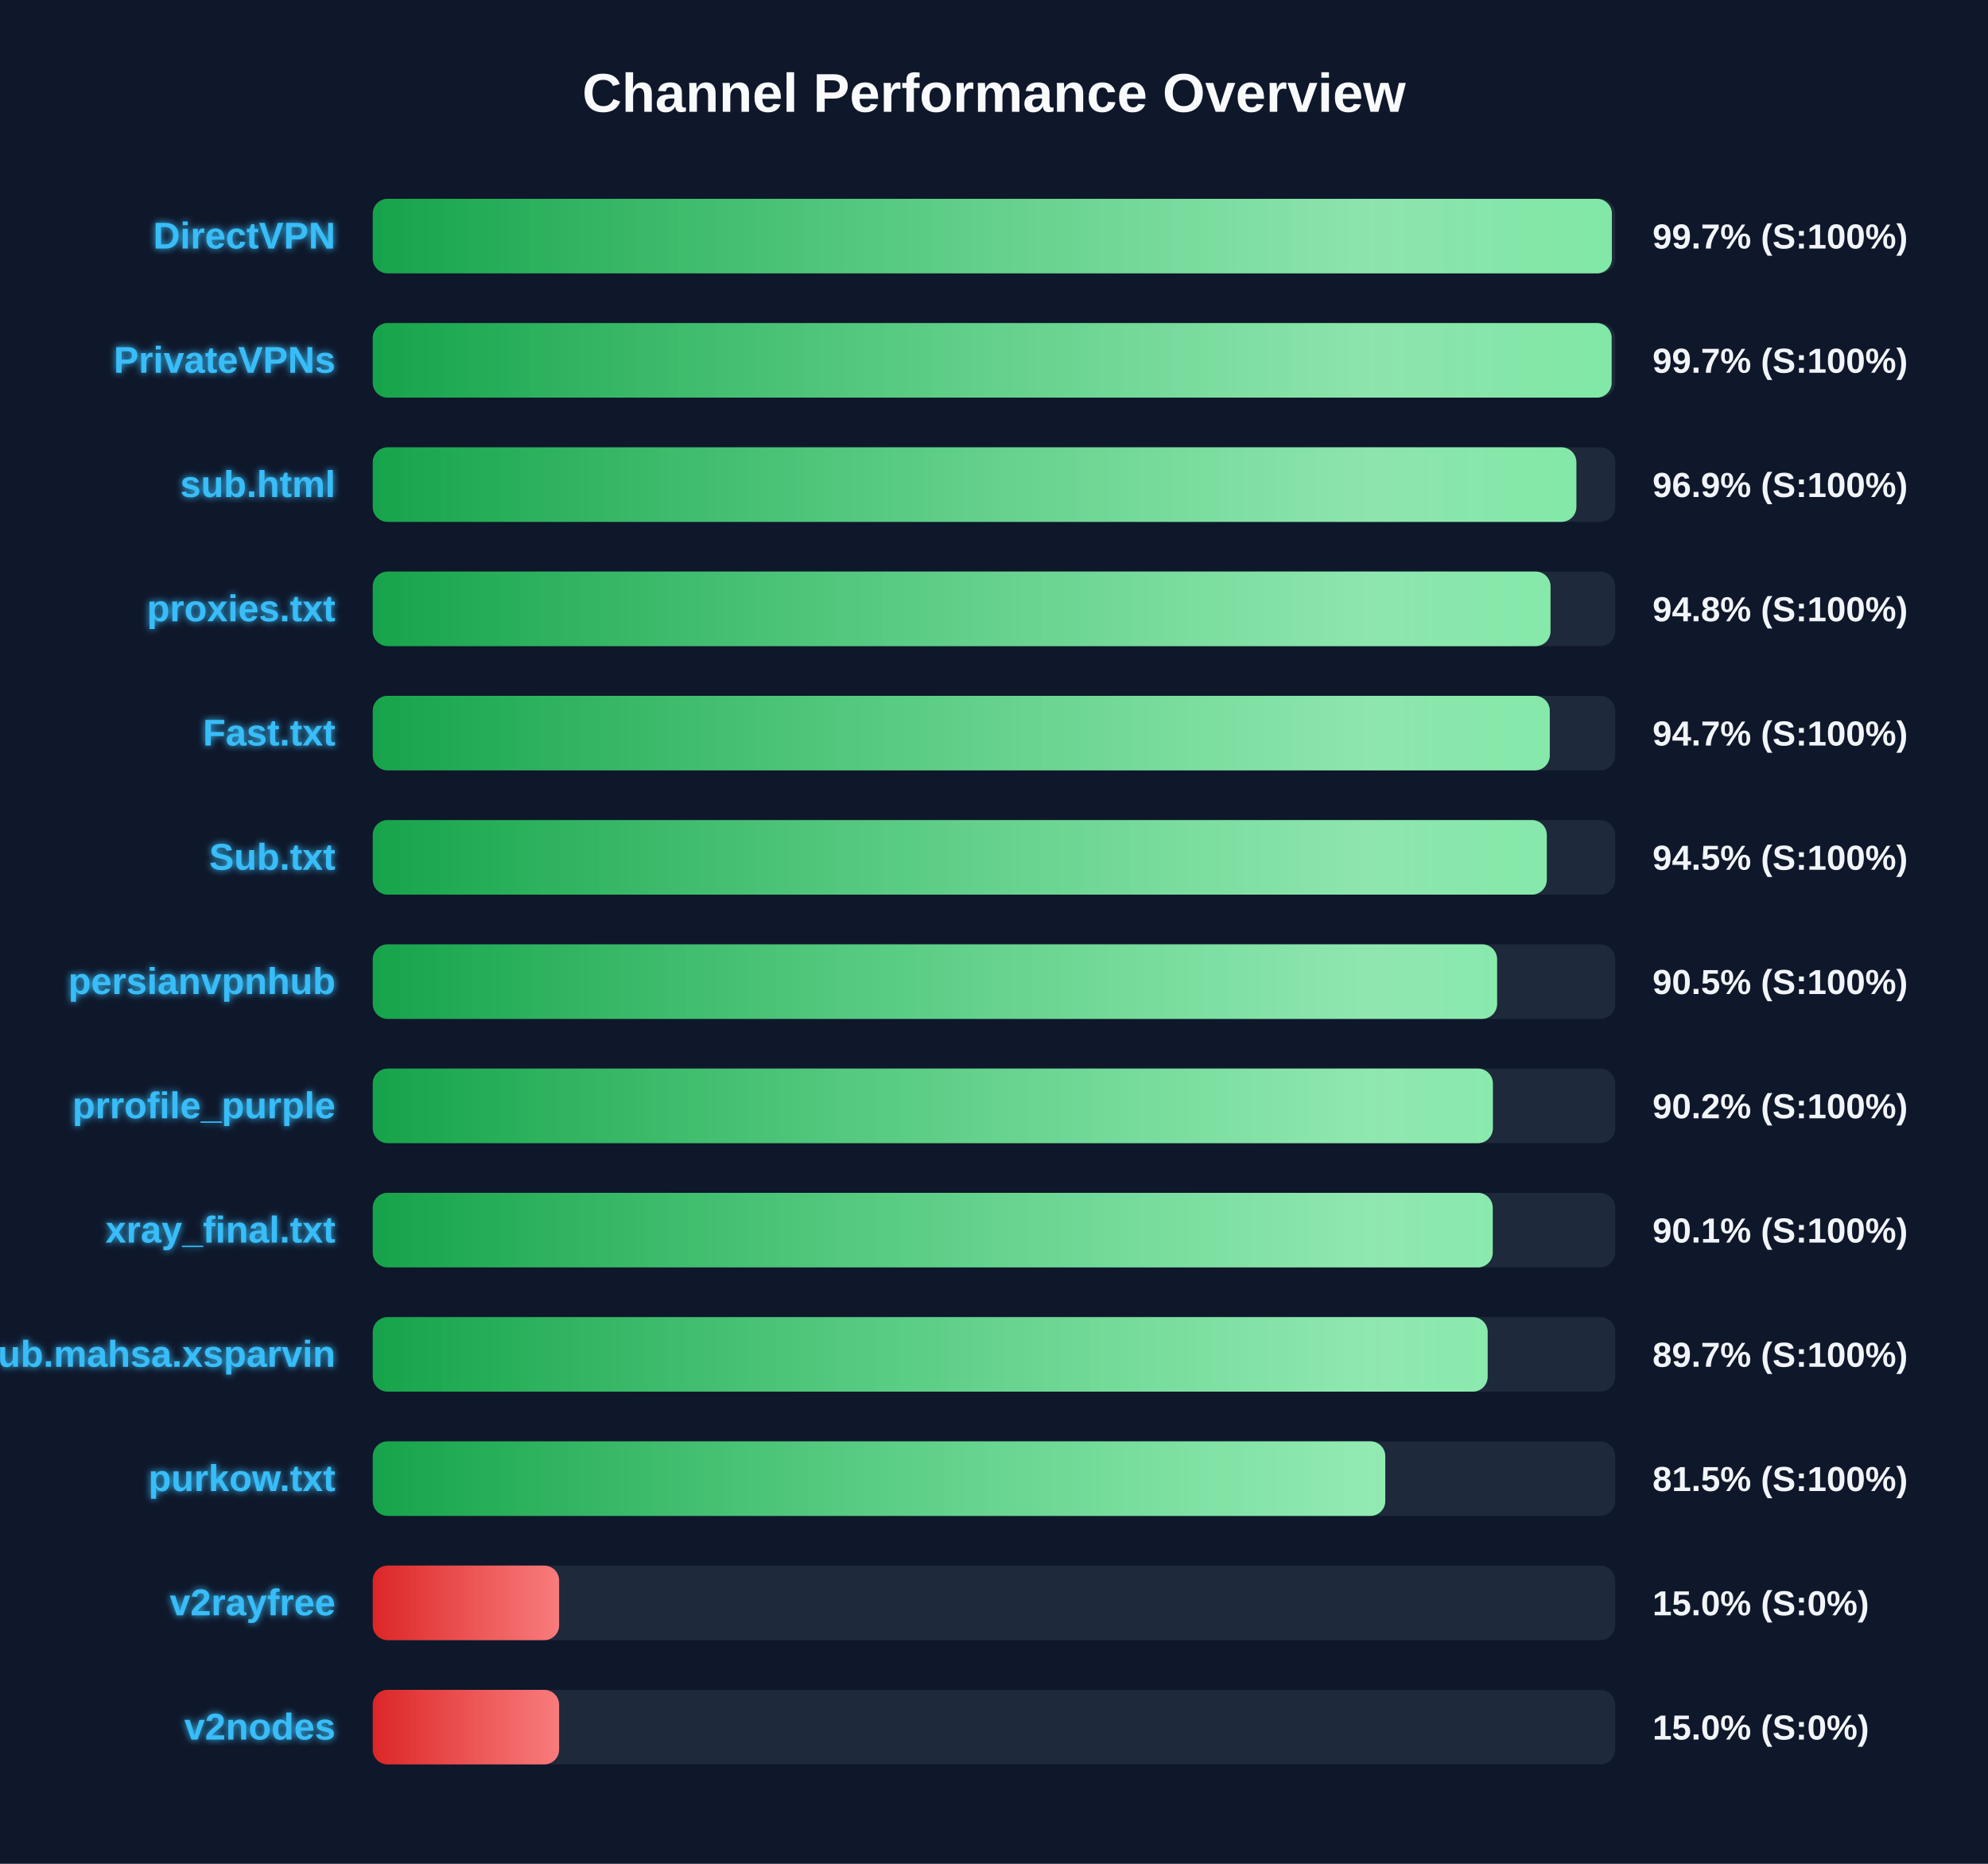
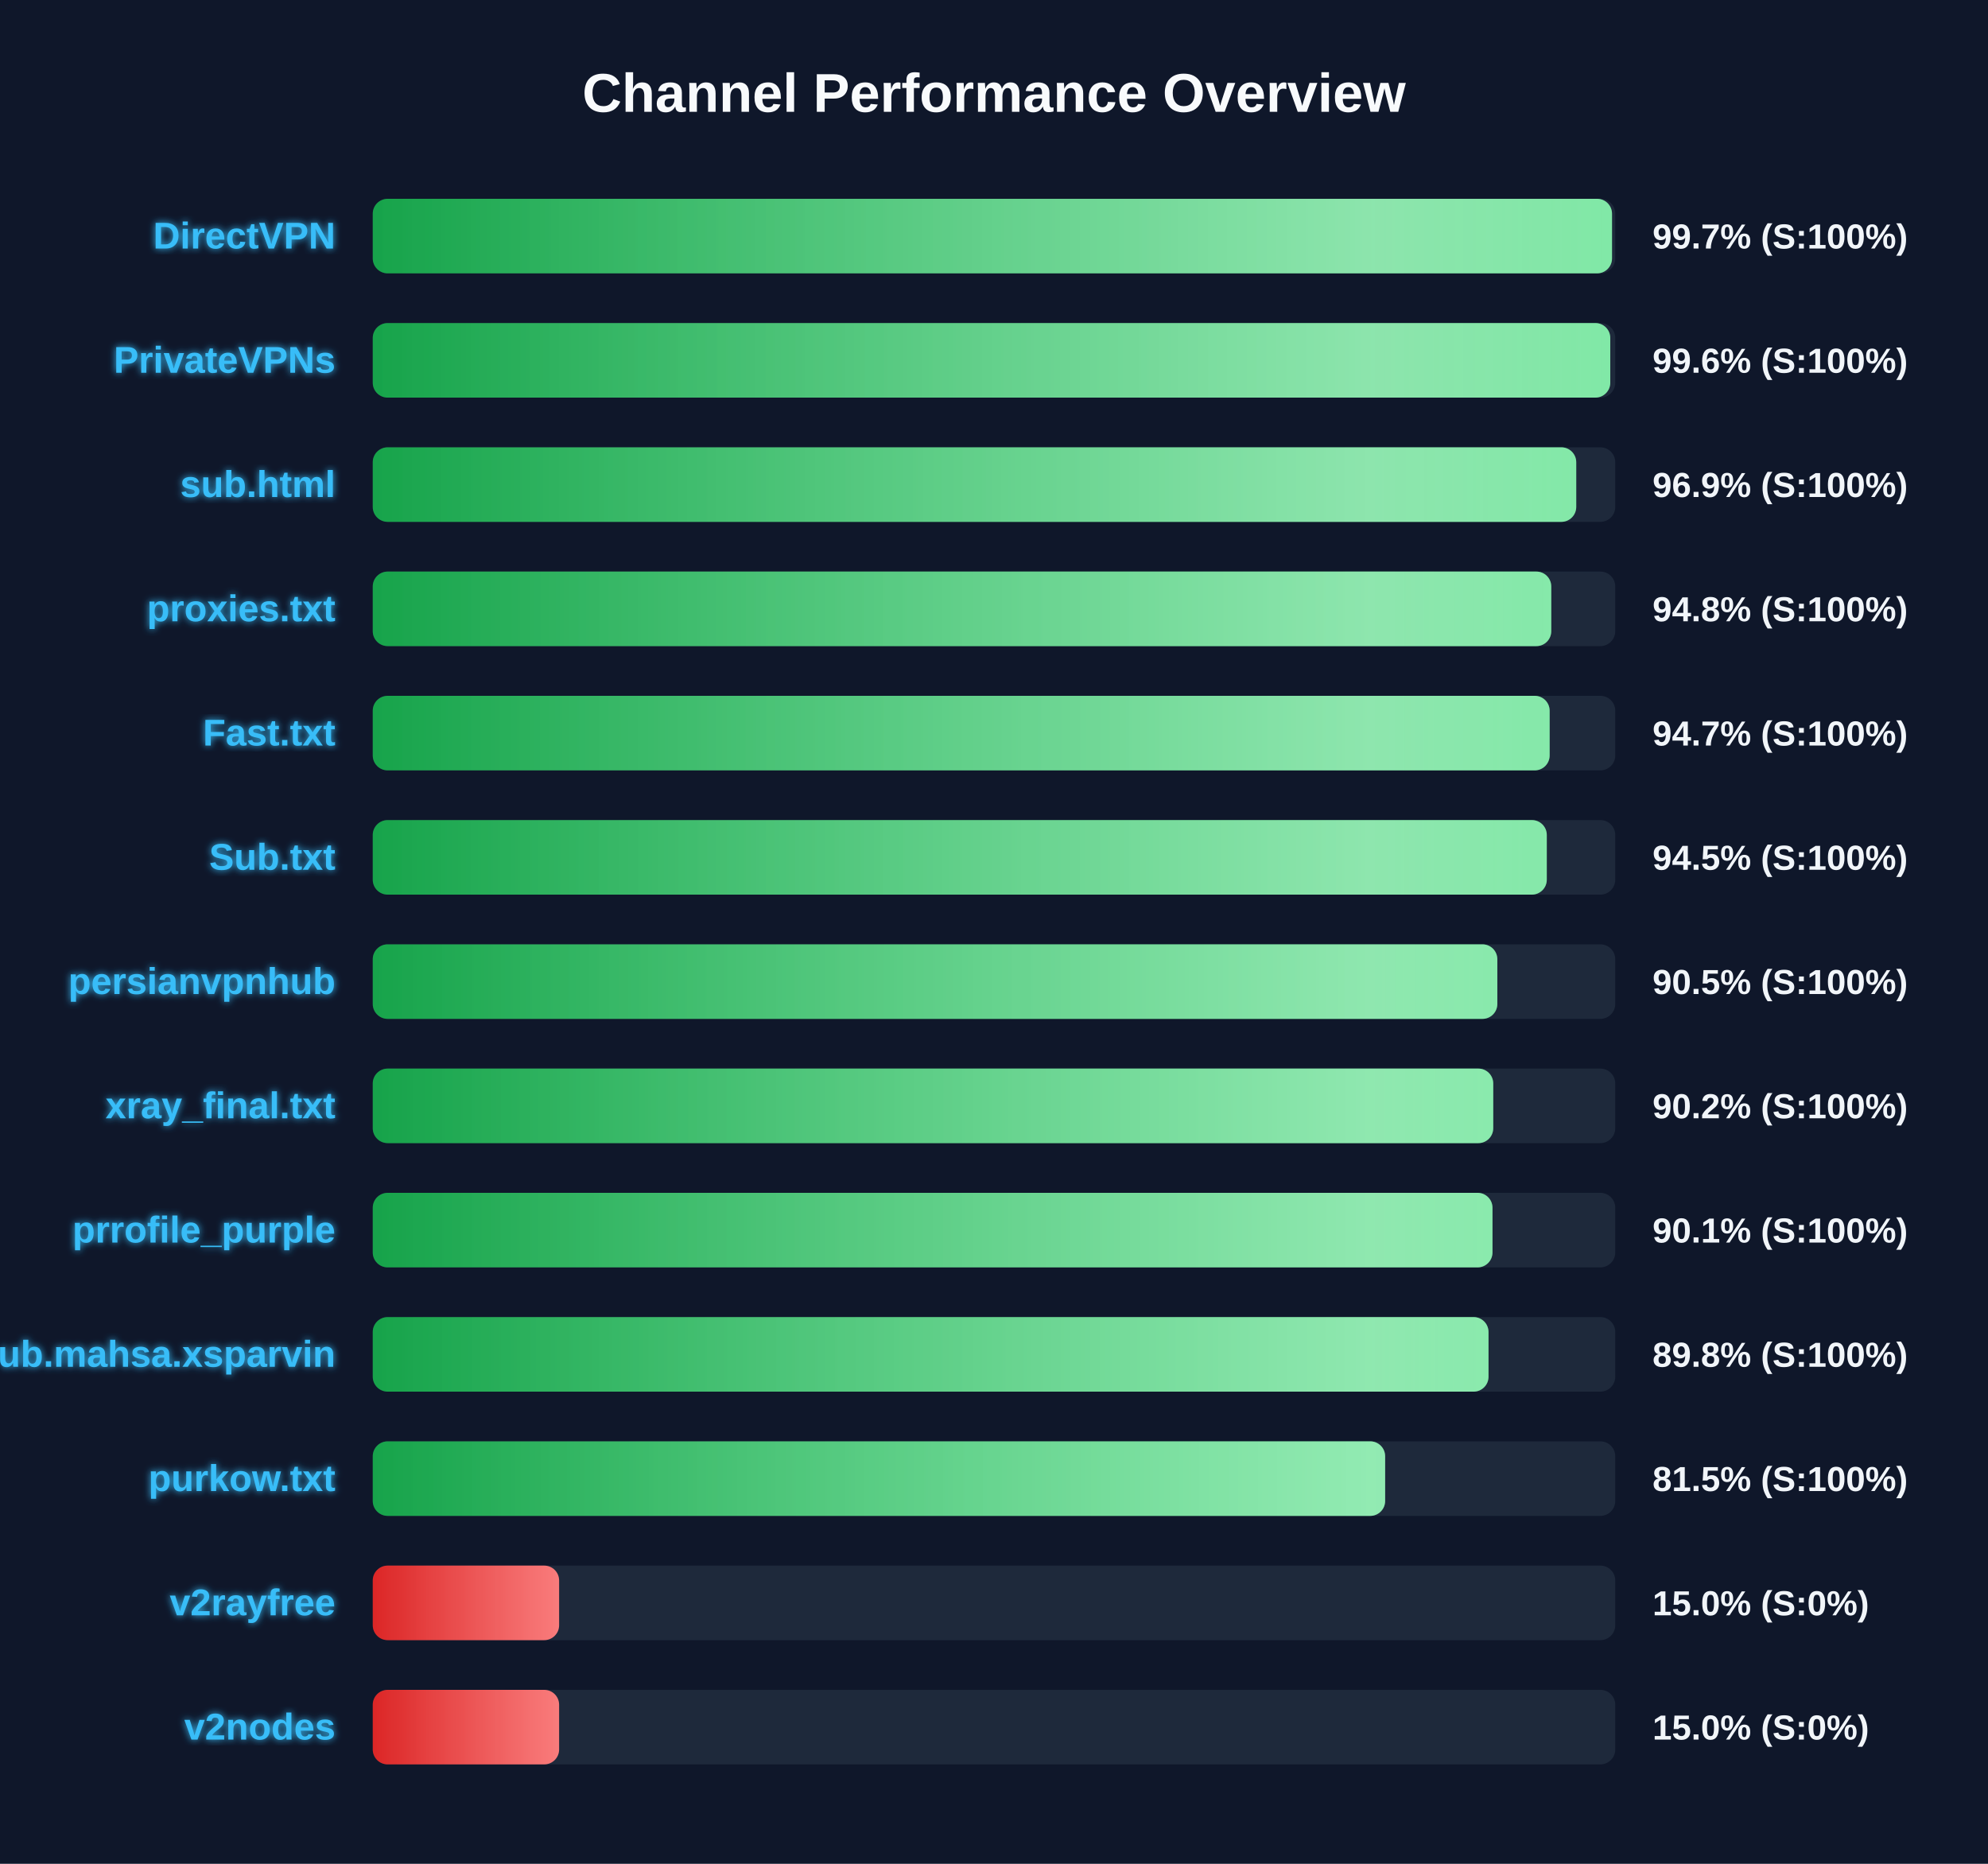
<svg xmlns="http://www.w3.org/2000/svg" width="800" height="750" version="1.1">
  <defs>
    <linearGradient id="grad-green" x1="0%" y1="0%" x2="100%" y2="0%">
      <stop offset="0%" stop-color="#16a34a" />
      <stop offset="100%" stop-color="#4ade80" />
    </linearGradient>
    <linearGradient id="grad-yellow" x1="0%" y1="0%" x2="100%" y2="0%">
      <stop offset="0%" stop-color="#ca8a04" />
      <stop offset="100%" stop-color="#fde047" />
    </linearGradient>
    <linearGradient id="grad-red" x1="0%" y1="0%" x2="100%" y2="0%">
      <stop offset="0%" stop-color="#dc2626" />
      <stop offset="100%" stop-color="#f87171" />
    </linearGradient>
    <linearGradient id="shimmer" x1="0%" y1="0%" x2="100%" y2="0%">
      <stop offset="0%" stop-color="rgba(255,255,255,0)" />
      <stop offset="50%" stop-color="rgba(255,255,255,0.4)" />
      <stop offset="100%" stop-color="rgba(255,255,255,0)" />
    </linearGradient>
    <filter id="glow" x="-20%" y="-20%" width="140%" height="140%">
      <feGaussianBlur stdDeviation="1.5" result="blur" />
      <feComposite in="SourceGraphic" in2="blur" operator="over" />
    </filter>
  </defs>
  <style>
        .bg-rect { fill: #0f172a; }
        .title { font: bold 22px 'Segoe UI', Arial, sans-serif; fill: #f8fafc; }
        .row { font: bold 15px 'Segoe UI', Arial, sans-serif; fill: #38bdf8; filter: url(#glow); }
        .score { font: bold 14px 'Segoe UI', Arial, sans-serif; fill: #f1f5f9; }
        @keyframes shimmer-anim {
            0% { transform: translateX(-100%); }
            100% { transform: translateX(200%); }
        }
        .shimmer-rect {
            animation: shimmer-anim 2.5s infinite linear;
        }
    </style>
  <rect width="100%" height="100%" class="bg-rect" />
  <text x="400" y="45" text-anchor="middle" class="title">Channel Performance Overview</text>
  <rect x="150" y="80" width="500" height="30" fill="#1e293b" rx="6" />
  <clipPath id="clip-0">
-     <rect x="150" y="80" width="498.65" height="30" rx="6" />
+     <rect x="150" y="80" width="498.7" height="30" rx="6" />
  </clipPath>
-   <rect x="150" y="80" width="498.65" height="30" fill="url(#grad-green)" rx="6" />
+   <rect x="150" y="80" width="498.7" height="30" fill="url(#grad-green)" rx="6" />
  <g clip-path="url(#clip-0)">
    <rect x="150" y="80" width="100%" height="30" fill="url(#shimmer)" class="shimmer-rect" />
  </g>
  <text x="135" y="100" text-anchor="end" class="row">DirectVPN</text>
  <text x="665" y="100" text-anchor="start" class="score">99.7% (S:100%)</text>
  <rect x="150" y="130" width="500" height="30" fill="#1e293b" rx="6" />
  <clipPath id="clip-1">
-     <rect x="150" y="130" width="498.55" height="30" rx="6" />
+     <rect x="150" y="130" width="498.0" height="30" rx="6" />
  </clipPath>
-   <rect x="150" y="130" width="498.55" height="30" fill="url(#grad-green)" rx="6" />
+   <rect x="150" y="130" width="498.0" height="30" fill="url(#grad-green)" rx="6" />
  <g clip-path="url(#clip-1)">
    <rect x="150" y="130" width="100%" height="30" fill="url(#shimmer)" class="shimmer-rect" />
  </g>
  <text x="135" y="150" text-anchor="end" class="row">PrivateVPNs</text>
-   <text x="665" y="150" text-anchor="start" class="score">99.7% (S:100%)</text>
+   <text x="665" y="150" text-anchor="start" class="score">99.6% (S:100%)</text>
  <rect x="150" y="180" width="500" height="30" fill="#1e293b" rx="6" />
  <clipPath id="clip-2">
-     <rect x="150" y="180" width="484.35" height="30" rx="6" />
+     <rect x="150" y="180" width="484.3" height="30" rx="6" />
  </clipPath>
-   <rect x="150" y="180" width="484.35" height="30" fill="url(#grad-green)" rx="6" />
+   <rect x="150" y="180" width="484.3" height="30" fill="url(#grad-green)" rx="6" />
  <g clip-path="url(#clip-2)">
    <rect x="150" y="180" width="100%" height="30" fill="url(#shimmer)" class="shimmer-rect" />
  </g>
  <text x="135" y="200" text-anchor="end" class="row">sub.html</text>
  <text x="665" y="200" text-anchor="start" class="score">96.9% (S:100%)</text>
  <rect x="150" y="230" width="500" height="30" fill="#1e293b" rx="6" />
  <clipPath id="clip-3">
-     <rect x="150" y="230" width="473.95" height="30" rx="6" />
+     <rect x="150" y="230" width="474.25" height="30" rx="6" />
  </clipPath>
-   <rect x="150" y="230" width="473.95" height="30" fill="url(#grad-green)" rx="6" />
+   <rect x="150" y="230" width="474.25" height="30" fill="url(#grad-green)" rx="6" />
  <g clip-path="url(#clip-3)">
    <rect x="150" y="230" width="100%" height="30" fill="url(#shimmer)" class="shimmer-rect" />
  </g>
  <text x="135" y="250" text-anchor="end" class="row">proxies.txt</text>
  <text x="665" y="250" text-anchor="start" class="score">94.8% (S:100%)</text>
  <rect x="150" y="280" width="500" height="30" fill="#1e293b" rx="6" />
  <clipPath id="clip-4">
-     <rect x="150" y="280" width="473.65" height="30" rx="6" />
+     <rect x="150" y="280" width="473.6" height="30" rx="6" />
  </clipPath>
-   <rect x="150" y="280" width="473.65" height="30" fill="url(#grad-green)" rx="6" />
+   <rect x="150" y="280" width="473.6" height="30" fill="url(#grad-green)" rx="6" />
  <g clip-path="url(#clip-4)">
    <rect x="150" y="280" width="100%" height="30" fill="url(#shimmer)" class="shimmer-rect" />
  </g>
  <text x="135" y="300" text-anchor="end" class="row">Fast.txt</text>
  <text x="665" y="300" text-anchor="start" class="score">94.7% (S:100%)</text>
  <rect x="150" y="330" width="500" height="30" fill="#1e293b" rx="6" />
  <clipPath id="clip-5">
    <rect x="150" y="330" width="472.45" height="30" rx="6" />
  </clipPath>
  <rect x="150" y="330" width="472.45" height="30" fill="url(#grad-green)" rx="6" />
  <g clip-path="url(#clip-5)">
    <rect x="150" y="330" width="100%" height="30" fill="url(#shimmer)" class="shimmer-rect" />
  </g>
  <text x="135" y="350" text-anchor="end" class="row">Sub.txt</text>
  <text x="665" y="350" text-anchor="start" class="score">94.5% (S:100%)</text>
  <rect x="150" y="380" width="500" height="30" fill="#1e293b" rx="6" />
  <clipPath id="clip-6">
-     <rect x="150" y="380" width="452.45" height="30" rx="6" />
+     <rect x="150" y="380" width="452.55" height="30" rx="6" />
  </clipPath>
-   <rect x="150" y="380" width="452.45" height="30" fill="url(#grad-green)" rx="6" />
+   <rect x="150" y="380" width="452.55" height="30" fill="url(#grad-green)" rx="6" />
  <g clip-path="url(#clip-6)">
    <rect x="150" y="380" width="100%" height="30" fill="url(#shimmer)" class="shimmer-rect" />
  </g>
  <text x="135" y="400" text-anchor="end" class="row">persianvpnhub</text>
  <text x="665" y="400" text-anchor="start" class="score">90.5% (S:100%)</text>
  <rect x="150" y="430" width="500" height="30" fill="#1e293b" rx="6" />
  <clipPath id="clip-7">
-     <rect x="150" y="430" width="450.75" height="30" rx="6" />
+     <rect x="150" y="430" width="450.9" height="30" rx="6" />
  </clipPath>
-   <rect x="150" y="430" width="450.75" height="30" fill="url(#grad-green)" rx="6" />
+   <rect x="150" y="430" width="450.9" height="30" fill="url(#grad-green)" rx="6" />
  <g clip-path="url(#clip-7)">
    <rect x="150" y="430" width="100%" height="30" fill="url(#shimmer)" class="shimmer-rect" />
  </g>
-   <text x="135" y="450" text-anchor="end" class="row">prrofile_purple</text>
+   <text x="135" y="450" text-anchor="end" class="row">xray_final.txt</text>
  <text x="665" y="450" text-anchor="start" class="score">90.2% (S:100%)</text>
  <rect x="150" y="480" width="500" height="30" fill="#1e293b" rx="6" />
  <clipPath id="clip-8">
-     <rect x="150" y="480" width="450.7" height="30" rx="6" />
+     <rect x="150" y="480" width="450.6" height="30" rx="6" />
  </clipPath>
-   <rect x="150" y="480" width="450.7" height="30" fill="url(#grad-green)" rx="6" />
+   <rect x="150" y="480" width="450.6" height="30" fill="url(#grad-green)" rx="6" />
  <g clip-path="url(#clip-8)">
    <rect x="150" y="480" width="100%" height="30" fill="url(#shimmer)" class="shimmer-rect" />
  </g>
-   <text x="135" y="500" text-anchor="end" class="row">xray_final.txt</text>
+   <text x="135" y="500" text-anchor="end" class="row">prrofile_purple</text>
  <text x="665" y="500" text-anchor="start" class="score">90.1% (S:100%)</text>
  <rect x="150" y="530" width="500" height="30" fill="#1e293b" rx="6" />
  <clipPath id="clip-9">
-     <rect x="150" y="530" width="448.65" height="30" rx="6" />
+     <rect x="150" y="530" width="449.0" height="30" rx="6" />
  </clipPath>
-   <rect x="150" y="530" width="448.65" height="30" fill="url(#grad-green)" rx="6" />
+   <rect x="150" y="530" width="449.0" height="30" fill="url(#grad-green)" rx="6" />
  <g clip-path="url(#clip-9)">
    <rect x="150" y="530" width="100%" height="30" fill="url(#shimmer)" class="shimmer-rect" />
  </g>
  <text x="135" y="550" text-anchor="end" class="row">Sub.mahsa.xsparvin</text>
-   <text x="665" y="550" text-anchor="start" class="score">89.7% (S:100%)</text>
+   <text x="665" y="550" text-anchor="start" class="score">89.8% (S:100%)</text>
  <rect x="150" y="580" width="500" height="30" fill="#1e293b" rx="6" />
  <clipPath id="clip-10">
-     <rect x="150" y="580" width="407.45" height="30" rx="6" />
+     <rect x="150" y="580" width="407.4" height="30" rx="6" />
  </clipPath>
-   <rect x="150" y="580" width="407.45" height="30" fill="url(#grad-green)" rx="6" />
+   <rect x="150" y="580" width="407.4" height="30" fill="url(#grad-green)" rx="6" />
  <g clip-path="url(#clip-10)">
    <rect x="150" y="580" width="100%" height="30" fill="url(#shimmer)" class="shimmer-rect" />
  </g>
  <text x="135" y="600" text-anchor="end" class="row">purkow.txt</text>
  <text x="665" y="600" text-anchor="start" class="score">81.5% (S:100%)</text>
  <rect x="150" y="630" width="500" height="30" fill="#1e293b" rx="6" />
  <clipPath id="clip-11">
    <rect x="150" y="630" width="75.0" height="30" rx="6" />
  </clipPath>
  <rect x="150" y="630" width="75.0" height="30" fill="url(#grad-red)" rx="6" />
  <g clip-path="url(#clip-11)">
    <rect x="150" y="630" width="100%" height="30" fill="url(#shimmer)" class="shimmer-rect" />
  </g>
  <text x="135" y="650" text-anchor="end" class="row">v2rayfree</text>
  <text x="665" y="650" text-anchor="start" class="score">15.0% (S:0%)</text>
  <rect x="150" y="680" width="500" height="30" fill="#1e293b" rx="6" />
  <clipPath id="clip-12">
    <rect x="150" y="680" width="75.0" height="30" rx="6" />
  </clipPath>
  <rect x="150" y="680" width="75.0" height="30" fill="url(#grad-red)" rx="6" />
  <g clip-path="url(#clip-12)">
    <rect x="150" y="680" width="100%" height="30" fill="url(#shimmer)" class="shimmer-rect" />
  </g>
  <text x="135" y="700" text-anchor="end" class="row">v2nodes</text>
  <text x="665" y="700" text-anchor="start" class="score">15.0% (S:0%)</text>
</svg>
